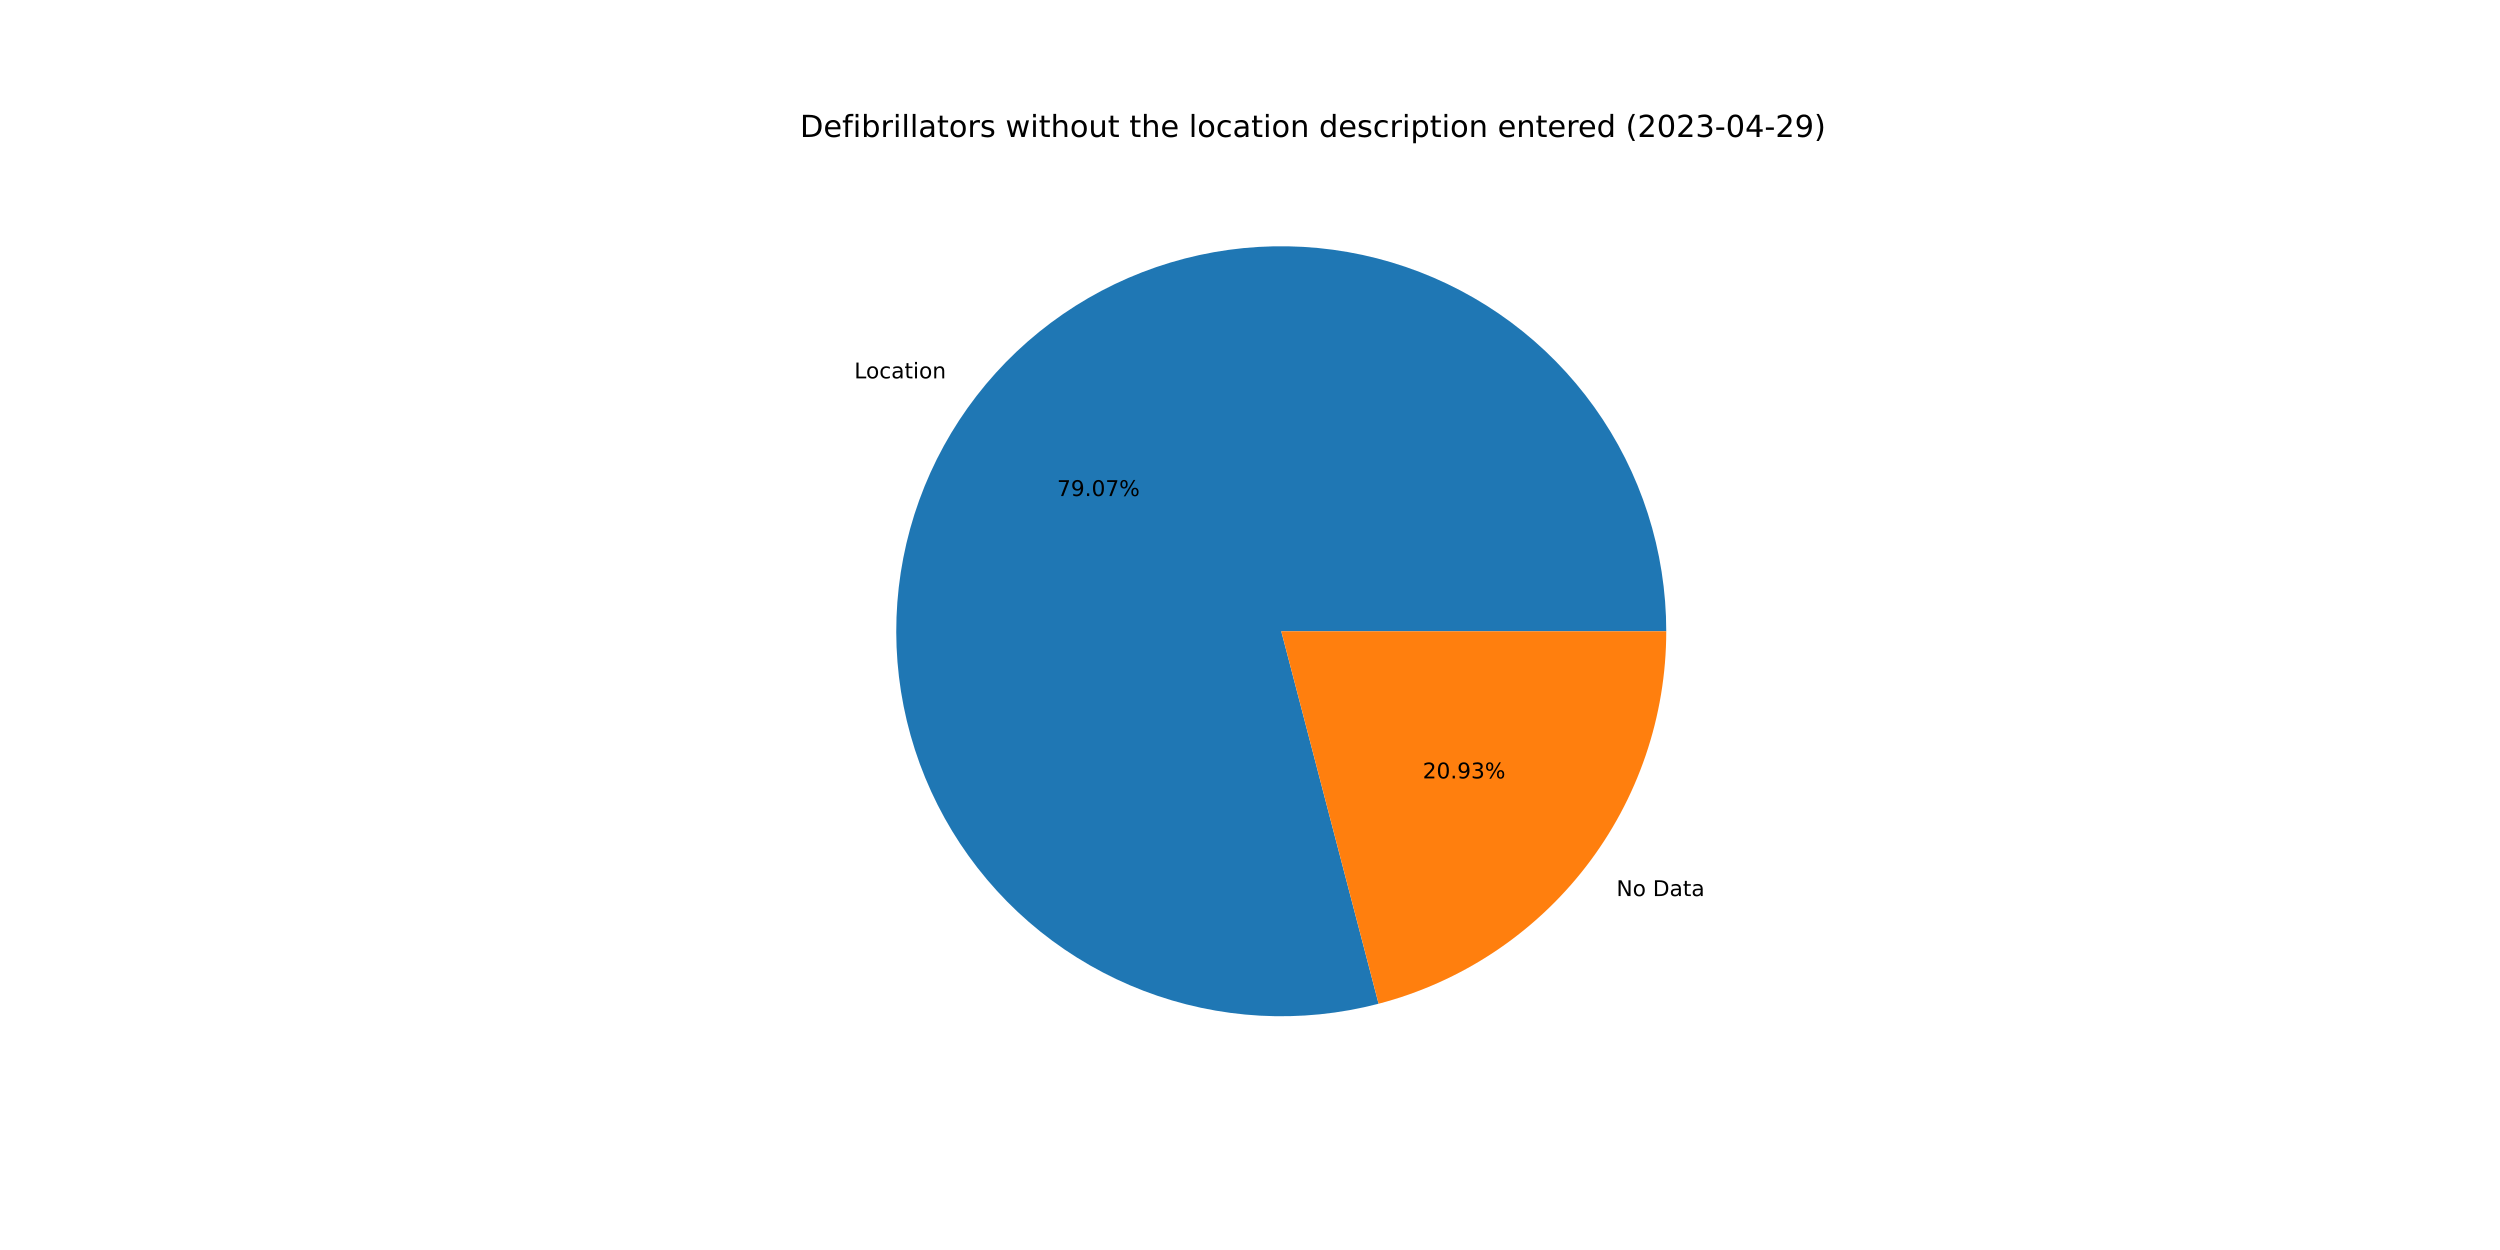
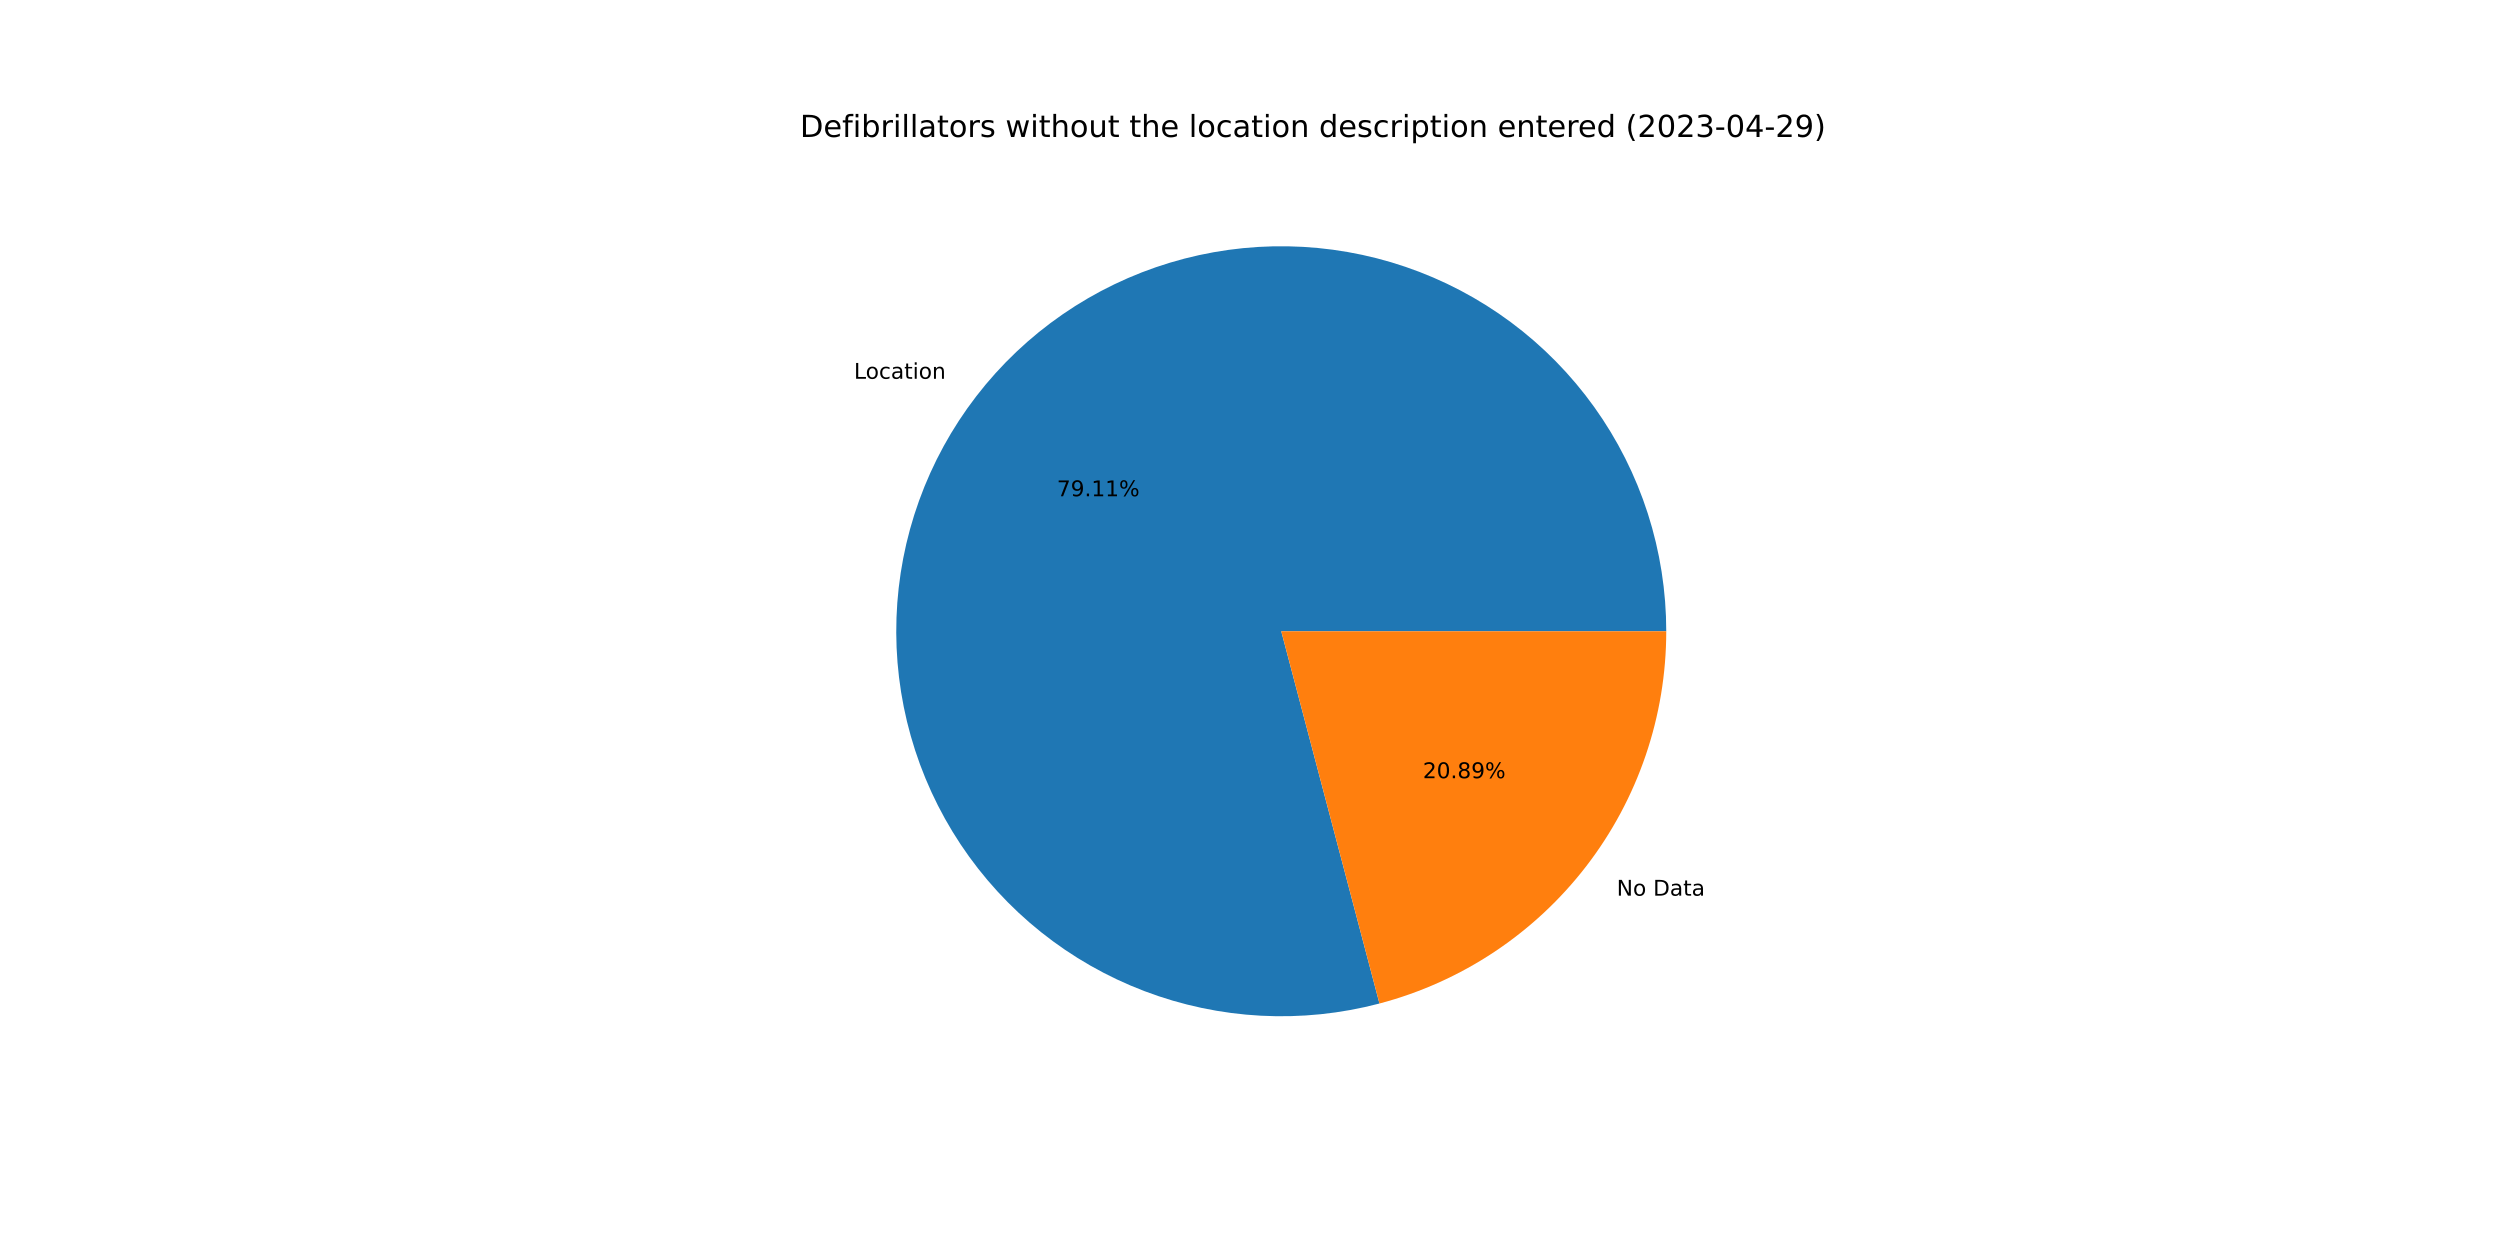
<svg xmlns="http://www.w3.org/2000/svg" xmlns:xlink="http://www.w3.org/1999/xlink" width="1152pt" height="576pt" viewBox="0 0 1152 576" version="1.1">
  <defs>
    <style type="text/css">*{stroke-linejoin: round; stroke-linecap: butt}</style>
  </defs>
  <g id="figure_1">
    <g id="patch_1">
      <path d="M 0 576  L 1152 576  L 1152 0  L 0 0  z " style="fill: #ffffff" />
    </g>
    <g id="axes_1">
      <g id="patch_2">
-         <path d="M 767.808 290.88  C 767.808 272.481 764.946 254.194 759.325 236.676  C 753.703 219.157 745.391 202.619 734.686 187.656  C 723.98 172.692 711.012 159.485 696.247 148.507  C 681.482 137.53 665.099 128.917 647.686 122.976  C 630.273 117.035 612.042 113.838 593.646 113.502  C 575.251 113.165 556.914 115.692 539.296 120.992  C 521.677 126.292 504.99 134.3 489.833 144.73  C 474.676 155.159 461.234 167.884 449.988 182.445  C 438.743 197.007 429.83 213.23 423.572 230.531  C 417.313 247.832 413.784 266.003 413.111 284.389  C 412.438 302.775 414.629 321.154 419.605 338.867  C 424.582 356.58 432.284 373.411 442.434 388.756  C 452.585 404.101 465.061 417.774 479.414 429.284  C 493.768 440.794 509.825 450.002 527.009 456.576  C 544.193 463.15 562.295 467.011 580.666 468.021  C 599.037 469.03 617.453 467.176 635.254 462.524  L 590.4 290.88  L 767.808 290.88  z " style="fill: #1f77b4" />
+         <path d="M 767.808 290.88  C 767.808 272.473 764.943 254.177 759.317 236.651  C 753.69 219.125 745.37 202.581 734.656 187.614  C 723.941 172.646 710.962 159.437 696.185 148.461  C 681.408 137.485 665.013 128.876 647.589 122.942  C 630.164 117.009 611.922 113.823 593.517 113.499  C 575.113 113.176 556.77 115.719 539.148 121.037  C 521.525 126.354 504.838 134.382 489.684 144.832  C 474.531 155.282 461.096 168.027 449.862 182.609  C 438.628 197.19 429.732 213.432 423.493 230.749  C 417.254 248.067 413.748 266.25 413.102 284.646  C 412.455 303.042 414.675 321.427 419.682 339.14  C 424.689 356.853 432.423 373.679 442.605 389.014  C 452.787 404.348 465.294 418.005 479.676 429.494  C 494.058 440.982 510.14 450.162 527.346 456.704  C 544.551 463.247 562.67 467.072 581.052 468.042  C 599.433 469.011 617.854 467.115 635.653 462.42  L 590.4 290.88  L 767.808 290.88  z " style="fill: #1f77b4" />
      </g>
      <g id="patch_3">
-         <path d="M 635.254 462.524  C 673.214 452.605 706.831 430.367 730.812 399.315  C 754.793 368.262 767.808 330.114 767.808 290.88  L 590.4 290.88  L 635.254 462.524  z " style="fill: #ff7f0e" />
+         <path d="M 635.653 462.42  C 673.521 452.43 707.036 430.176 730.938 399.151  C 754.839 368.127 767.808 330.044 767.808 290.88  L 590.4 290.88  L 635.653 462.42  z " style="fill: #ff7f0e" />
      </g>
      <g id="matplotlib.axis_1" />
      <g id="matplotlib.axis_2" />
      <g id="text_1">
-         <g transform="translate(393.65 174.3612)scale(0.1 -0.1)">
+         <g transform="translate(393.5115 174.5408)scale(0.1 -0.1)">
          <defs>
            <path id="DejaVuSans-4c" d="M 628 4666  L 1259 4666  L 1259 531  L 3531 531  L 3531 0  L 628 0  L 628 4666  z " transform="scale(0.015625)" />
            <path id="DejaVuSans-6f" d="M 1959 3097  Q 1497 3097 1228 2736  Q 959 2375 959 1747  Q 959 1119 1226 758  Q 1494 397 1959 397  Q 2419 397 2687 759  Q 2956 1122 2956 1747  Q 2956 2369 2687 2733  Q 2419 3097 1959 3097  z M 1959 3584  Q 2709 3584 3137 3096  Q 3566 2609 3566 1747  Q 3566 888 3137 398  Q 2709 -91 1959 -91  Q 1206 -91 779 398  Q 353 888 353 1747  Q 353 2609 779 3096  Q 1206 3584 1959 3584  z " transform="scale(0.015625)" />
            <path id="DejaVuSans-63" d="M 3122 3366  L 3122 2828  Q 2878 2963 2633 3030  Q 2388 3097 2138 3097  Q 1578 3097 1268 2742  Q 959 2388 959 1747  Q 959 1106 1268 751  Q 1578 397 2138 397  Q 2388 397 2633 464  Q 2878 531 3122 666  L 3122 134  Q 2881 22 2623 -34  Q 2366 -91 2075 -91  Q 1284 -91 818 406  Q 353 903 353 1747  Q 353 2603 823 3093  Q 1294 3584 2113 3584  Q 2378 3584 2631 3529  Q 2884 3475 3122 3366  z " transform="scale(0.015625)" />
            <path id="DejaVuSans-61" d="M 2194 1759  Q 1497 1759 1228 1600  Q 959 1441 959 1056  Q 959 750 1161 570  Q 1363 391 1709 391  Q 2188 391 2477 730  Q 2766 1069 2766 1631  L 2766 1759  L 2194 1759  z M 3341 1997  L 3341 0  L 2766 0  L 2766 531  Q 2569 213 2275 61  Q 1981 -91 1556 -91  Q 1019 -91 701 211  Q 384 513 384 1019  Q 384 1609 779 1909  Q 1175 2209 1959 2209  L 2766 2209  L 2766 2266  Q 2766 2663 2505 2880  Q 2244 3097 1772 3097  Q 1472 3097 1187 3025  Q 903 2953 641 2809  L 641 3341  Q 956 3463 1253 3523  Q 1550 3584 1831 3584  Q 2591 3584 2966 3190  Q 3341 2797 3341 1997  z " transform="scale(0.015625)" />
            <path id="DejaVuSans-74" d="M 1172 4494  L 1172 3500  L 2356 3500  L 2356 3053  L 1172 3053  L 1172 1153  Q 1172 725 1289 603  Q 1406 481 1766 481  L 2356 481  L 2356 0  L 1766 0  Q 1100 0 847 248  Q 594 497 594 1153  L 594 3053  L 172 3053  L 172 3500  L 594 3500  L 594 4494  L 1172 4494  z " transform="scale(0.015625)" />
            <path id="DejaVuSans-69" d="M 603 3500  L 1178 3500  L 1178 0  L 603 0  L 603 3500  z M 603 4863  L 1178 4863  L 1178 4134  L 603 4134  L 603 4863  z " transform="scale(0.015625)" />
            <path id="DejaVuSans-6e" d="M 3513 2113  L 3513 0  L 2938 0  L 2938 2094  Q 2938 2591 2744 2837  Q 2550 3084 2163 3084  Q 1697 3084 1428 2787  Q 1159 2491 1159 1978  L 1159 0  L 581 0  L 581 3500  L 1159 3500  L 1159 2956  Q 1366 3272 1645 3428  Q 1925 3584 2291 3584  Q 2894 3584 3203 3211  Q 3513 2838 3513 2113  z " transform="scale(0.015625)" />
          </defs>
          <use xlink:href="#DejaVuSans-4c" />
          <use xlink:href="#DejaVuSans-6f" x="53.963" />
          <use xlink:href="#DejaVuSans-63" x="115.145" />
          <use xlink:href="#DejaVuSans-61" x="170.125" />
          <use xlink:href="#DejaVuSans-74" x="231.404" />
          <use xlink:href="#DejaVuSans-69" x="270.613" />
          <use xlink:href="#DejaVuSans-6f" x="298.396" />
          <use xlink:href="#DejaVuSans-6e" x="359.578" />
        </g>
      </g>
      <g id="text_2">
-         <g transform="translate(487.088 228.5786)scale(0.1 -0.1)">
+         <g transform="translate(487.0125 228.6765)scale(0.1 -0.1)">
          <defs>
            <path id="DejaVuSans-37" d="M 525 4666  L 3525 4666  L 3525 4397  L 1831 0  L 1172 0  L 2766 4134  L 525 4134  L 525 4666  z " transform="scale(0.015625)" />
            <path id="DejaVuSans-39" d="M 703 97  L 703 672  Q 941 559 1184 500  Q 1428 441 1663 441  Q 2288 441 2617 861  Q 2947 1281 2994 2138  Q 2813 1869 2534 1725  Q 2256 1581 1919 1581  Q 1219 1581 811 2004  Q 403 2428 403 3163  Q 403 3881 828 4315  Q 1253 4750 1959 4750  Q 2769 4750 3195 4129  Q 3622 3509 3622 2328  Q 3622 1225 3098 567  Q 2575 -91 1691 -91  Q 1453 -91 1209 -44  Q 966 3 703 97  z M 1959 2075  Q 2384 2075 2632 2365  Q 2881 2656 2881 3163  Q 2881 3666 2632 3958  Q 2384 4250 1959 4250  Q 1534 4250 1286 3958  Q 1038 3666 1038 3163  Q 1038 2656 1286 2365  Q 1534 2075 1959 2075  z " transform="scale(0.015625)" />
            <path id="DejaVuSans-2e" d="M 684 794  L 1344 794  L 1344 0  L 684 0  L 684 794  z " transform="scale(0.015625)" />
-             <path id="DejaVuSans-30" d="M 2034 4250  Q 1547 4250 1301 3770  Q 1056 3291 1056 2328  Q 1056 1369 1301 889  Q 1547 409 2034 409  Q 2525 409 2770 889  Q 3016 1369 3016 2328  Q 3016 3291 2770 3770  Q 2525 4250 2034 4250  z M 2034 4750  Q 2819 4750 3233 4129  Q 3647 3509 3647 2328  Q 3647 1150 3233 529  Q 2819 -91 2034 -91  Q 1250 -91 836 529  Q 422 1150 422 2328  Q 422 3509 836 4129  Q 1250 4750 2034 4750  z " transform="scale(0.015625)" />
+             <path id="DejaVuSans-31" d="M 794 531  L 1825 531  L 1825 4091  L 703 3866  L 703 4441  L 1819 4666  L 2450 4666  L 2450 531  L 3481 531  L 3481 0  L 794 0  L 794 531  z " transform="scale(0.015625)" />
            <path id="DejaVuSans-25" d="M 4653 2053  Q 4381 2053 4226 1822  Q 4072 1591 4072 1178  Q 4072 772 4226 539  Q 4381 306 4653 306  Q 4919 306 5073 539  Q 5228 772 5228 1178  Q 5228 1588 5073 1820  Q 4919 2053 4653 2053  z M 4653 2450  Q 5147 2450 5437 2106  Q 5728 1763 5728 1178  Q 5728 594 5436 251  Q 5144 -91 4653 -91  Q 4153 -91 3862 251  Q 3572 594 3572 1178  Q 3572 1766 3864 2108  Q 4156 2450 4653 2450  z M 1428 4353  Q 1159 4353 1004 4120  Q 850 3888 850 3481  Q 850 3069 1003 2837  Q 1156 2606 1428 2606  Q 1700 2606 1854 2837  Q 2009 3069 2009 3481  Q 2009 3884 1853 4118  Q 1697 4353 1428 4353  z M 4250 4750  L 4750 4750  L 1831 -91  L 1331 -91  L 4250 4750  z M 1428 4750  Q 1922 4750 2215 4408  Q 2509 4066 2509 3481  Q 2509 2891 2217 2550  Q 1925 2209 1428 2209  Q 931 2209 642 2551  Q 353 2894 353 3481  Q 353 4063 643 4406  Q 934 4750 1428 4750  z " transform="scale(0.015625)" />
          </defs>
          <use xlink:href="#DejaVuSans-37" />
          <use xlink:href="#DejaVuSans-39" x="63.623" />
          <use xlink:href="#DejaVuSans-2e" x="127.246" />
-           <use xlink:href="#DejaVuSans-30" x="159.033" />
-           <use xlink:href="#DejaVuSans-37" x="222.656" />
+           <use xlink:href="#DejaVuSans-31" x="159.033" />
+           <use xlink:href="#DejaVuSans-31" x="222.656" />
          <use xlink:href="#DejaVuSans-25" x="286.279" />
        </g>
      </g>
      <g id="text_3">
-         <g transform="translate(744.8531 412.9175)scale(0.1 -0.1)">
+         <g transform="translate(744.9916 412.738)scale(0.1 -0.1)">
          <defs>
            <path id="DejaVuSans-4e" d="M 628 4666  L 1478 4666  L 3547 763  L 3547 4666  L 4159 4666  L 4159 0  L 3309 0  L 1241 3903  L 1241 0  L 628 0  L 628 4666  z " transform="scale(0.015625)" />
            <path id="DejaVuSans-20" transform="scale(0.015625)" />
            <path id="DejaVuSans-44" d="M 1259 4147  L 1259 519  L 2022 519  Q 2988 519 3436 956  Q 3884 1394 3884 2338  Q 3884 3275 3436 3711  Q 2988 4147 2022 4147  L 1259 4147  z M 628 4666  L 1925 4666  Q 3281 4666 3915 4102  Q 4550 3538 4550 2338  Q 4550 1131 3912 565  Q 3275 0 1925 0  L 628 0  L 628 4666  z " transform="scale(0.015625)" />
          </defs>
          <use xlink:href="#DejaVuSans-4e" />
          <use xlink:href="#DejaVuSans-6f" x="74.805" />
          <use xlink:href="#DejaVuSans-20" x="135.986" />
          <use xlink:href="#DejaVuSans-44" x="167.773" />
          <use xlink:href="#DejaVuSans-61" x="244.775" />
          <use xlink:href="#DejaVuSans-74" x="306.055" />
          <use xlink:href="#DejaVuSans-61" x="345.264" />
        </g>
      </g>
      <g id="text_4">
-         <g transform="translate(655.5823 358.7002)scale(0.1 -0.1)">
+         <g transform="translate(655.6579 358.6023)scale(0.1 -0.1)">
          <defs>
            <path id="DejaVuSans-32" d="M 1228 531  L 3431 531  L 3431 0  L 469 0  L 469 531  Q 828 903 1448 1529  Q 2069 2156 2228 2338  Q 2531 2678 2651 2914  Q 2772 3150 2772 3378  Q 2772 3750 2511 3984  Q 2250 4219 1831 4219  Q 1534 4219 1204 4116  Q 875 4013 500 3803  L 500 4441  Q 881 4594 1212 4672  Q 1544 4750 1819 4750  Q 2544 4750 2975 4387  Q 3406 4025 3406 3419  Q 3406 3131 3298 2873  Q 3191 2616 2906 2266  Q 2828 2175 2409 1742  Q 1991 1309 1228 531  z " transform="scale(0.015625)" />
-             <path id="DejaVuSans-33" d="M 2597 2516  Q 3050 2419 3304 2112  Q 3559 1806 3559 1356  Q 3559 666 3084 287  Q 2609 -91 1734 -91  Q 1441 -91 1130 -33  Q 819 25 488 141  L 488 750  Q 750 597 1062 519  Q 1375 441 1716 441  Q 2309 441 2620 675  Q 2931 909 2931 1356  Q 2931 1769 2642 2001  Q 2353 2234 1838 2234  L 1294 2234  L 1294 2753  L 1863 2753  Q 2328 2753 2575 2939  Q 2822 3125 2822 3475  Q 2822 3834 2567 4026  Q 2313 4219 1838 4219  Q 1578 4219 1281 4162  Q 984 4106 628 3988  L 628 4550  Q 988 4650 1302 4700  Q 1616 4750 1894 4750  Q 2613 4750 3031 4423  Q 3450 4097 3450 3541  Q 3450 3153 3228 2886  Q 3006 2619 2597 2516  z " transform="scale(0.015625)" />
+             <path id="DejaVuSans-30" d="M 2034 4250  Q 1547 4250 1301 3770  Q 1056 3291 1056 2328  Q 1056 1369 1301 889  Q 1547 409 2034 409  Q 2525 409 2770 889  Q 3016 1369 3016 2328  Q 3016 3291 2770 3770  Q 2525 4250 2034 4250  z M 2034 4750  Q 2819 4750 3233 4129  Q 3647 3509 3647 2328  Q 3647 1150 3233 529  Q 2819 -91 2034 -91  Q 1250 -91 836 529  Q 422 1150 422 2328  Q 422 3509 836 4129  Q 1250 4750 2034 4750  z " transform="scale(0.015625)" />
+             <path id="DejaVuSans-38" d="M 2034 2216  Q 1584 2216 1326 1975  Q 1069 1734 1069 1313  Q 1069 891 1326 650  Q 1584 409 2034 409  Q 2484 409 2743 651  Q 3003 894 3003 1313  Q 3003 1734 2745 1975  Q 2488 2216 2034 2216  z M 1403 2484  Q 997 2584 770 2862  Q 544 3141 544 3541  Q 544 4100 942 4425  Q 1341 4750 2034 4750  Q 2731 4750 3128 4425  Q 3525 4100 3525 3541  Q 3525 3141 3298 2862  Q 3072 2584 2669 2484  Q 3125 2378 3379 2068  Q 3634 1759 3634 1313  Q 3634 634 3220 271  Q 2806 -91 2034 -91  Q 1263 -91 848 271  Q 434 634 434 1313  Q 434 1759 690 2068  Q 947 2378 1403 2484  z M 1172 3481  Q 1172 3119 1398 2916  Q 1625 2713 2034 2713  Q 2441 2713 2670 2916  Q 2900 3119 2900 3481  Q 2900 3844 2670 4047  Q 2441 4250 2034 4250  Q 1625 4250 1398 4047  Q 1172 3844 1172 3481  z " transform="scale(0.015625)" />
          </defs>
          <use xlink:href="#DejaVuSans-32" />
          <use xlink:href="#DejaVuSans-30" x="63.623" />
          <use xlink:href="#DejaVuSans-2e" x="127.246" />
-           <use xlink:href="#DejaVuSans-39" x="159.033" />
-           <use xlink:href="#DejaVuSans-33" x="222.656" />
+           <use xlink:href="#DejaVuSans-38" x="159.033" />
+           <use xlink:href="#DejaVuSans-39" x="222.656" />
          <use xlink:href="#DejaVuSans-25" x="286.279" />
        </g>
      </g>
      <g id="text_5">
        <g transform="translate(368.64 63.12)scale(0.14 -0.14)">
          <defs>
            <path id="DejaVuSans-65" d="M 3597 1894  L 3597 1613  L 953 1613  Q 991 1019 1311 708  Q 1631 397 2203 397  Q 2534 397 2845 478  Q 3156 559 3463 722  L 3463 178  Q 3153 47 2828 -22  Q 2503 -91 2169 -91  Q 1331 -91 842 396  Q 353 884 353 1716  Q 353 2575 817 3079  Q 1281 3584 2069 3584  Q 2775 3584 3186 3129  Q 3597 2675 3597 1894  z M 3022 2063  Q 3016 2534 2758 2815  Q 2500 3097 2075 3097  Q 1594 3097 1305 2825  Q 1016 2553 972 2059  L 3022 2063  z " transform="scale(0.015625)" />
            <path id="DejaVuSans-66" d="M 2375 4863  L 2375 4384  L 1825 4384  Q 1516 4384 1395 4259  Q 1275 4134 1275 3809  L 1275 3500  L 2222 3500  L 2222 3053  L 1275 3053  L 1275 0  L 697 0  L 697 3053  L 147 3053  L 147 3500  L 697 3500  L 697 3744  Q 697 4328 969 4595  Q 1241 4863 1831 4863  L 2375 4863  z " transform="scale(0.015625)" />
            <path id="DejaVuSans-62" d="M 3116 1747  Q 3116 2381 2855 2742  Q 2594 3103 2138 3103  Q 1681 3103 1420 2742  Q 1159 2381 1159 1747  Q 1159 1113 1420 752  Q 1681 391 2138 391  Q 2594 391 2855 752  Q 3116 1113 3116 1747  z M 1159 2969  Q 1341 3281 1617 3432  Q 1894 3584 2278 3584  Q 2916 3584 3314 3078  Q 3713 2572 3713 1747  Q 3713 922 3314 415  Q 2916 -91 2278 -91  Q 1894 -91 1617 61  Q 1341 213 1159 525  L 1159 0  L 581 0  L 581 4863  L 1159 4863  L 1159 2969  z " transform="scale(0.015625)" />
            <path id="DejaVuSans-72" d="M 2631 2963  Q 2534 3019 2420 3045  Q 2306 3072 2169 3072  Q 1681 3072 1420 2755  Q 1159 2438 1159 1844  L 1159 0  L 581 0  L 581 3500  L 1159 3500  L 1159 2956  Q 1341 3275 1631 3429  Q 1922 3584 2338 3584  Q 2397 3584 2469 3576  Q 2541 3569 2628 3553  L 2631 2963  z " transform="scale(0.015625)" />
            <path id="DejaVuSans-6c" d="M 603 4863  L 1178 4863  L 1178 0  L 603 0  L 603 4863  z " transform="scale(0.015625)" />
            <path id="DejaVuSans-73" d="M 2834 3397  L 2834 2853  Q 2591 2978 2328 3040  Q 2066 3103 1784 3103  Q 1356 3103 1142 2972  Q 928 2841 928 2578  Q 928 2378 1081 2264  Q 1234 2150 1697 2047  L 1894 2003  Q 2506 1872 2764 1633  Q 3022 1394 3022 966  Q 3022 478 2636 193  Q 2250 -91 1575 -91  Q 1294 -91 989 -36  Q 684 19 347 128  L 347 722  Q 666 556 975 473  Q 1284 391 1588 391  Q 1994 391 2212 530  Q 2431 669 2431 922  Q 2431 1156 2273 1281  Q 2116 1406 1581 1522  L 1381 1569  Q 847 1681 609 1914  Q 372 2147 372 2553  Q 372 3047 722 3315  Q 1072 3584 1716 3584  Q 2034 3584 2315 3537  Q 2597 3491 2834 3397  z " transform="scale(0.015625)" />
            <path id="DejaVuSans-77" d="M 269 3500  L 844 3500  L 1563 769  L 2278 3500  L 2956 3500  L 3675 769  L 4391 3500  L 4966 3500  L 4050 0  L 3372 0  L 2619 2869  L 1863 0  L 1184 0  L 269 3500  z " transform="scale(0.015625)" />
            <path id="DejaVuSans-68" d="M 3513 2113  L 3513 0  L 2938 0  L 2938 2094  Q 2938 2591 2744 2837  Q 2550 3084 2163 3084  Q 1697 3084 1428 2787  Q 1159 2491 1159 1978  L 1159 0  L 581 0  L 581 4863  L 1159 4863  L 1159 2956  Q 1366 3272 1645 3428  Q 1925 3584 2291 3584  Q 2894 3584 3203 3211  Q 3513 2838 3513 2113  z " transform="scale(0.015625)" />
            <path id="DejaVuSans-75" d="M 544 1381  L 544 3500  L 1119 3500  L 1119 1403  Q 1119 906 1312 657  Q 1506 409 1894 409  Q 2359 409 2629 706  Q 2900 1003 2900 1516  L 2900 3500  L 3475 3500  L 3475 0  L 2900 0  L 2900 538  Q 2691 219 2414 64  Q 2138 -91 1772 -91  Q 1169 -91 856 284  Q 544 659 544 1381  z M 1991 3584  L 1991 3584  z " transform="scale(0.015625)" />
            <path id="DejaVuSans-64" d="M 2906 2969  L 2906 4863  L 3481 4863  L 3481 0  L 2906 0  L 2906 525  Q 2725 213 2448 61  Q 2172 -91 1784 -91  Q 1150 -91 751 415  Q 353 922 353 1747  Q 353 2572 751 3078  Q 1150 3584 1784 3584  Q 2172 3584 2448 3432  Q 2725 3281 2906 2969  z M 947 1747  Q 947 1113 1208 752  Q 1469 391 1925 391  Q 2381 391 2643 752  Q 2906 1113 2906 1747  Q 2906 2381 2643 2742  Q 2381 3103 1925 3103  Q 1469 3103 1208 2742  Q 947 2381 947 1747  z " transform="scale(0.015625)" />
            <path id="DejaVuSans-70" d="M 1159 525  L 1159 -1331  L 581 -1331  L 581 3500  L 1159 3500  L 1159 2969  Q 1341 3281 1617 3432  Q 1894 3584 2278 3584  Q 2916 3584 3314 3078  Q 3713 2572 3713 1747  Q 3713 922 3314 415  Q 2916 -91 2278 -91  Q 1894 -91 1617 61  Q 1341 213 1159 525  z M 3116 1747  Q 3116 2381 2855 2742  Q 2594 3103 2138 3103  Q 1681 3103 1420 2742  Q 1159 2381 1159 1747  Q 1159 1113 1420 752  Q 1681 391 2138 391  Q 2594 391 2855 752  Q 3116 1113 3116 1747  z " transform="scale(0.015625)" />
            <path id="DejaVuSans-28" d="M 1984 4856  Q 1566 4138 1362 3434  Q 1159 2731 1159 2009  Q 1159 1288 1364 580  Q 1569 -128 1984 -844  L 1484 -844  Q 1016 -109 783 600  Q 550 1309 550 2009  Q 550 2706 781 3412  Q 1013 4119 1484 4856  L 1984 4856  z " transform="scale(0.015625)" />
+             <path id="DejaVuSans-33" d="M 2597 2516  Q 3050 2419 3304 2112  Q 3559 1806 3559 1356  Q 3559 666 3084 287  Q 2609 -91 1734 -91  Q 1441 -91 1130 -33  Q 819 25 488 141  L 488 750  Q 750 597 1062 519  Q 1375 441 1716 441  Q 2309 441 2620 675  Q 2931 909 2931 1356  Q 2931 1769 2642 2001  Q 2353 2234 1838 2234  L 1294 2234  L 1294 2753  L 1863 2753  Q 2328 2753 2575 2939  Q 2822 3125 2822 3475  Q 2822 3834 2567 4026  Q 2313 4219 1838 4219  Q 1578 4219 1281 4162  Q 984 4106 628 3988  L 628 4550  Q 988 4650 1302 4700  Q 1616 4750 1894 4750  Q 2613 4750 3031 4423  Q 3450 4097 3450 3541  Q 3450 3153 3228 2886  Q 3006 2619 2597 2516  z " transform="scale(0.015625)" />
            <path id="DejaVuSans-2d" d="M 313 2009  L 1997 2009  L 1997 1497  L 313 1497  L 313 2009  z " transform="scale(0.015625)" />
            <path id="DejaVuSans-34" d="M 2419 4116  L 825 1625  L 2419 1625  L 2419 4116  z M 2253 4666  L 3047 4666  L 3047 1625  L 3713 1625  L 3713 1100  L 3047 1100  L 3047 0  L 2419 0  L 2419 1100  L 313 1100  L 313 1709  L 2253 4666  z " transform="scale(0.015625)" />
            <path id="DejaVuSans-29" d="M 513 4856  L 1013 4856  Q 1481 4119 1714 3412  Q 1947 2706 1947 2009  Q 1947 1309 1714 600  Q 1481 -109 1013 -844  L 513 -844  Q 928 -128 1133 580  Q 1338 1288 1338 2009  Q 1338 2731 1133 3434  Q 928 4138 513 4856  z " transform="scale(0.015625)" />
          </defs>
          <use xlink:href="#DejaVuSans-44" />
          <use xlink:href="#DejaVuSans-65" x="77.002" />
          <use xlink:href="#DejaVuSans-66" x="138.525" />
          <use xlink:href="#DejaVuSans-69" x="173.73" />
          <use xlink:href="#DejaVuSans-62" x="201.514" />
          <use xlink:href="#DejaVuSans-72" x="264.99" />
          <use xlink:href="#DejaVuSans-69" x="306.104" />
          <use xlink:href="#DejaVuSans-6c" x="333.887" />
          <use xlink:href="#DejaVuSans-6c" x="361.67" />
          <use xlink:href="#DejaVuSans-61" x="389.453" />
          <use xlink:href="#DejaVuSans-74" x="450.732" />
          <use xlink:href="#DejaVuSans-6f" x="489.941" />
          <use xlink:href="#DejaVuSans-72" x="551.123" />
          <use xlink:href="#DejaVuSans-73" x="592.236" />
          <use xlink:href="#DejaVuSans-20" x="644.336" />
          <use xlink:href="#DejaVuSans-77" x="676.123" />
          <use xlink:href="#DejaVuSans-69" x="757.91" />
          <use xlink:href="#DejaVuSans-74" x="785.693" />
          <use xlink:href="#DejaVuSans-68" x="824.902" />
          <use xlink:href="#DejaVuSans-6f" x="888.281" />
          <use xlink:href="#DejaVuSans-75" x="949.463" />
          <use xlink:href="#DejaVuSans-74" x="1012.842" />
          <use xlink:href="#DejaVuSans-20" x="1052.051" />
          <use xlink:href="#DejaVuSans-74" x="1083.838" />
          <use xlink:href="#DejaVuSans-68" x="1123.047" />
          <use xlink:href="#DejaVuSans-65" x="1186.426" />
          <use xlink:href="#DejaVuSans-20" x="1247.949" />
          <use xlink:href="#DejaVuSans-6c" x="1279.736" />
          <use xlink:href="#DejaVuSans-6f" x="1307.52" />
          <use xlink:href="#DejaVuSans-63" x="1368.701" />
          <use xlink:href="#DejaVuSans-61" x="1423.682" />
          <use xlink:href="#DejaVuSans-74" x="1484.961" />
          <use xlink:href="#DejaVuSans-69" x="1524.17" />
          <use xlink:href="#DejaVuSans-6f" x="1551.953" />
          <use xlink:href="#DejaVuSans-6e" x="1613.135" />
          <use xlink:href="#DejaVuSans-20" x="1676.514" />
          <use xlink:href="#DejaVuSans-64" x="1708.301" />
          <use xlink:href="#DejaVuSans-65" x="1771.777" />
          <use xlink:href="#DejaVuSans-73" x="1833.301" />
          <use xlink:href="#DejaVuSans-63" x="1885.4" />
          <use xlink:href="#DejaVuSans-72" x="1940.381" />
          <use xlink:href="#DejaVuSans-69" x="1981.494" />
          <use xlink:href="#DejaVuSans-70" x="2009.277" />
          <use xlink:href="#DejaVuSans-74" x="2072.754" />
          <use xlink:href="#DejaVuSans-69" x="2111.963" />
          <use xlink:href="#DejaVuSans-6f" x="2139.746" />
          <use xlink:href="#DejaVuSans-6e" x="2200.928" />
          <use xlink:href="#DejaVuSans-20" x="2264.307" />
          <use xlink:href="#DejaVuSans-65" x="2296.094" />
          <use xlink:href="#DejaVuSans-6e" x="2357.617" />
          <use xlink:href="#DejaVuSans-74" x="2420.996" />
          <use xlink:href="#DejaVuSans-65" x="2460.205" />
          <use xlink:href="#DejaVuSans-72" x="2521.729" />
          <use xlink:href="#DejaVuSans-65" x="2560.592" />
          <use xlink:href="#DejaVuSans-64" x="2622.115" />
          <use xlink:href="#DejaVuSans-20" x="2685.592" />
          <use xlink:href="#DejaVuSans-28" x="2717.379" />
          <use xlink:href="#DejaVuSans-32" x="2756.393" />
          <use xlink:href="#DejaVuSans-30" x="2820.016" />
          <use xlink:href="#DejaVuSans-32" x="2883.639" />
          <use xlink:href="#DejaVuSans-33" x="2947.262" />
          <use xlink:href="#DejaVuSans-2d" x="3010.885" />
          <use xlink:href="#DejaVuSans-30" x="3046.969" />
          <use xlink:href="#DejaVuSans-34" x="3110.592" />
          <use xlink:href="#DejaVuSans-2d" x="3174.215" />
          <use xlink:href="#DejaVuSans-32" x="3210.299" />
          <use xlink:href="#DejaVuSans-39" x="3273.922" />
          <use xlink:href="#DejaVuSans-29" x="3337.545" />
        </g>
      </g>
    </g>
  </g>
</svg>
